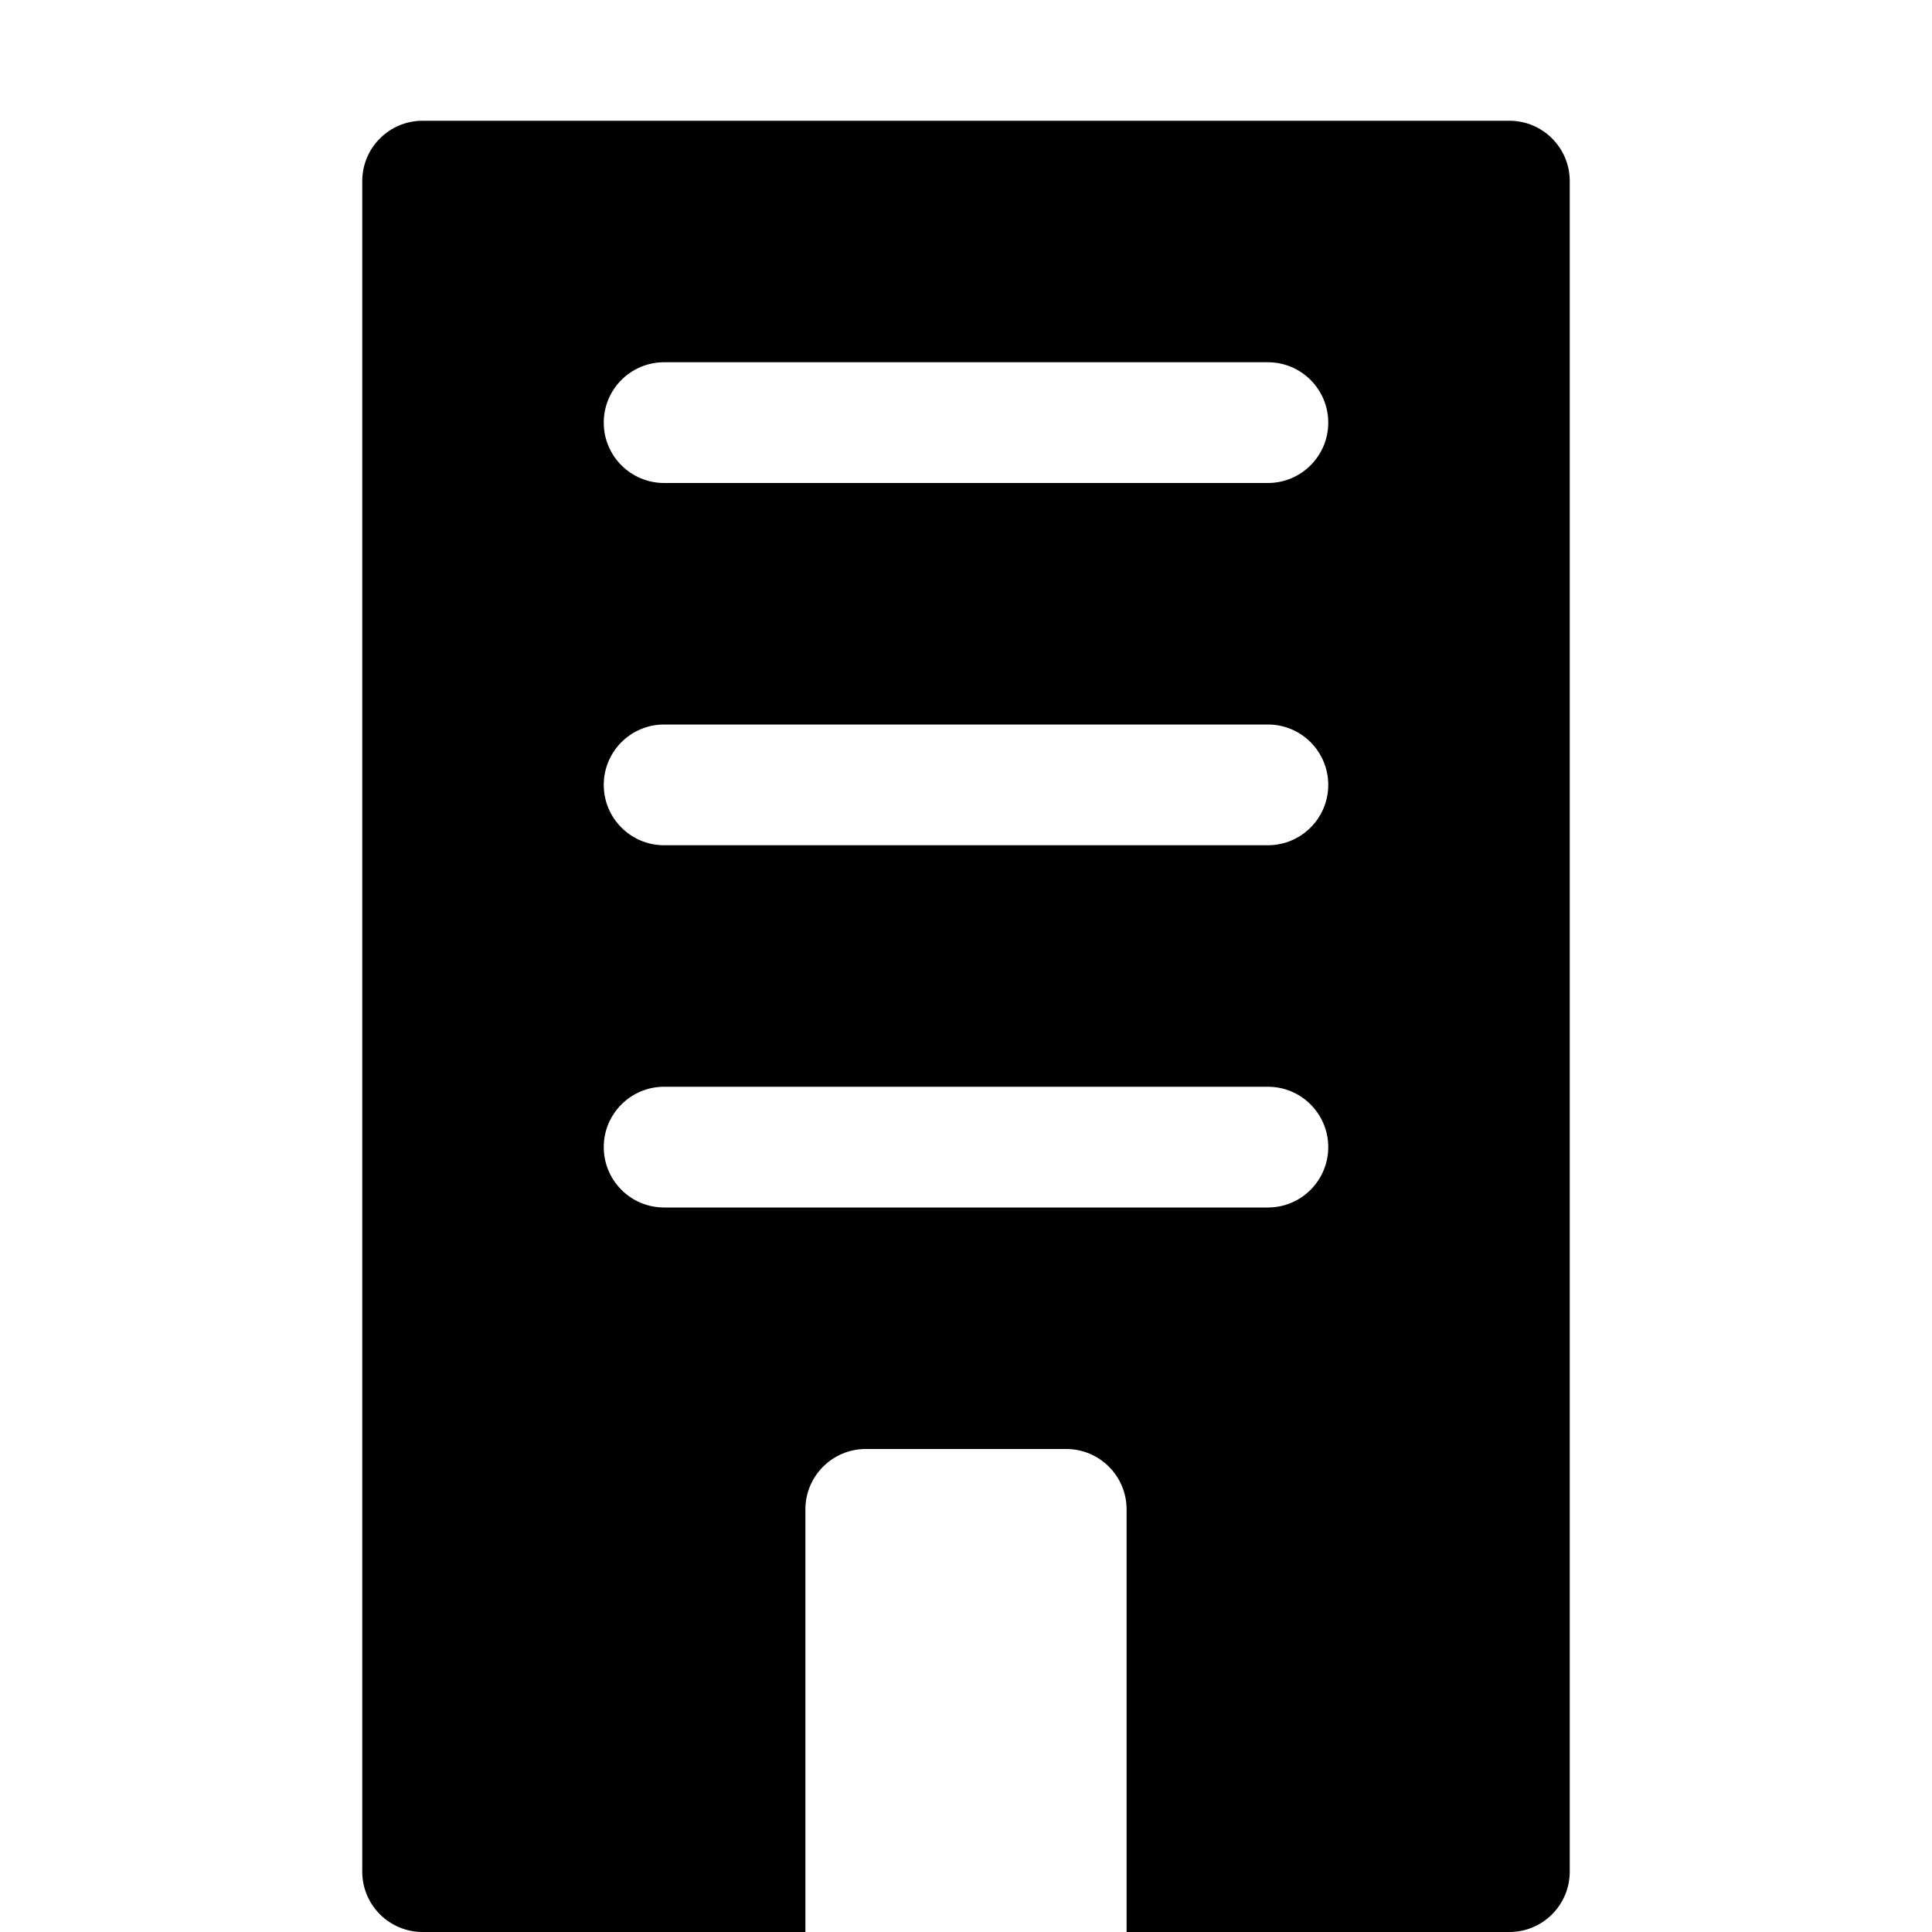
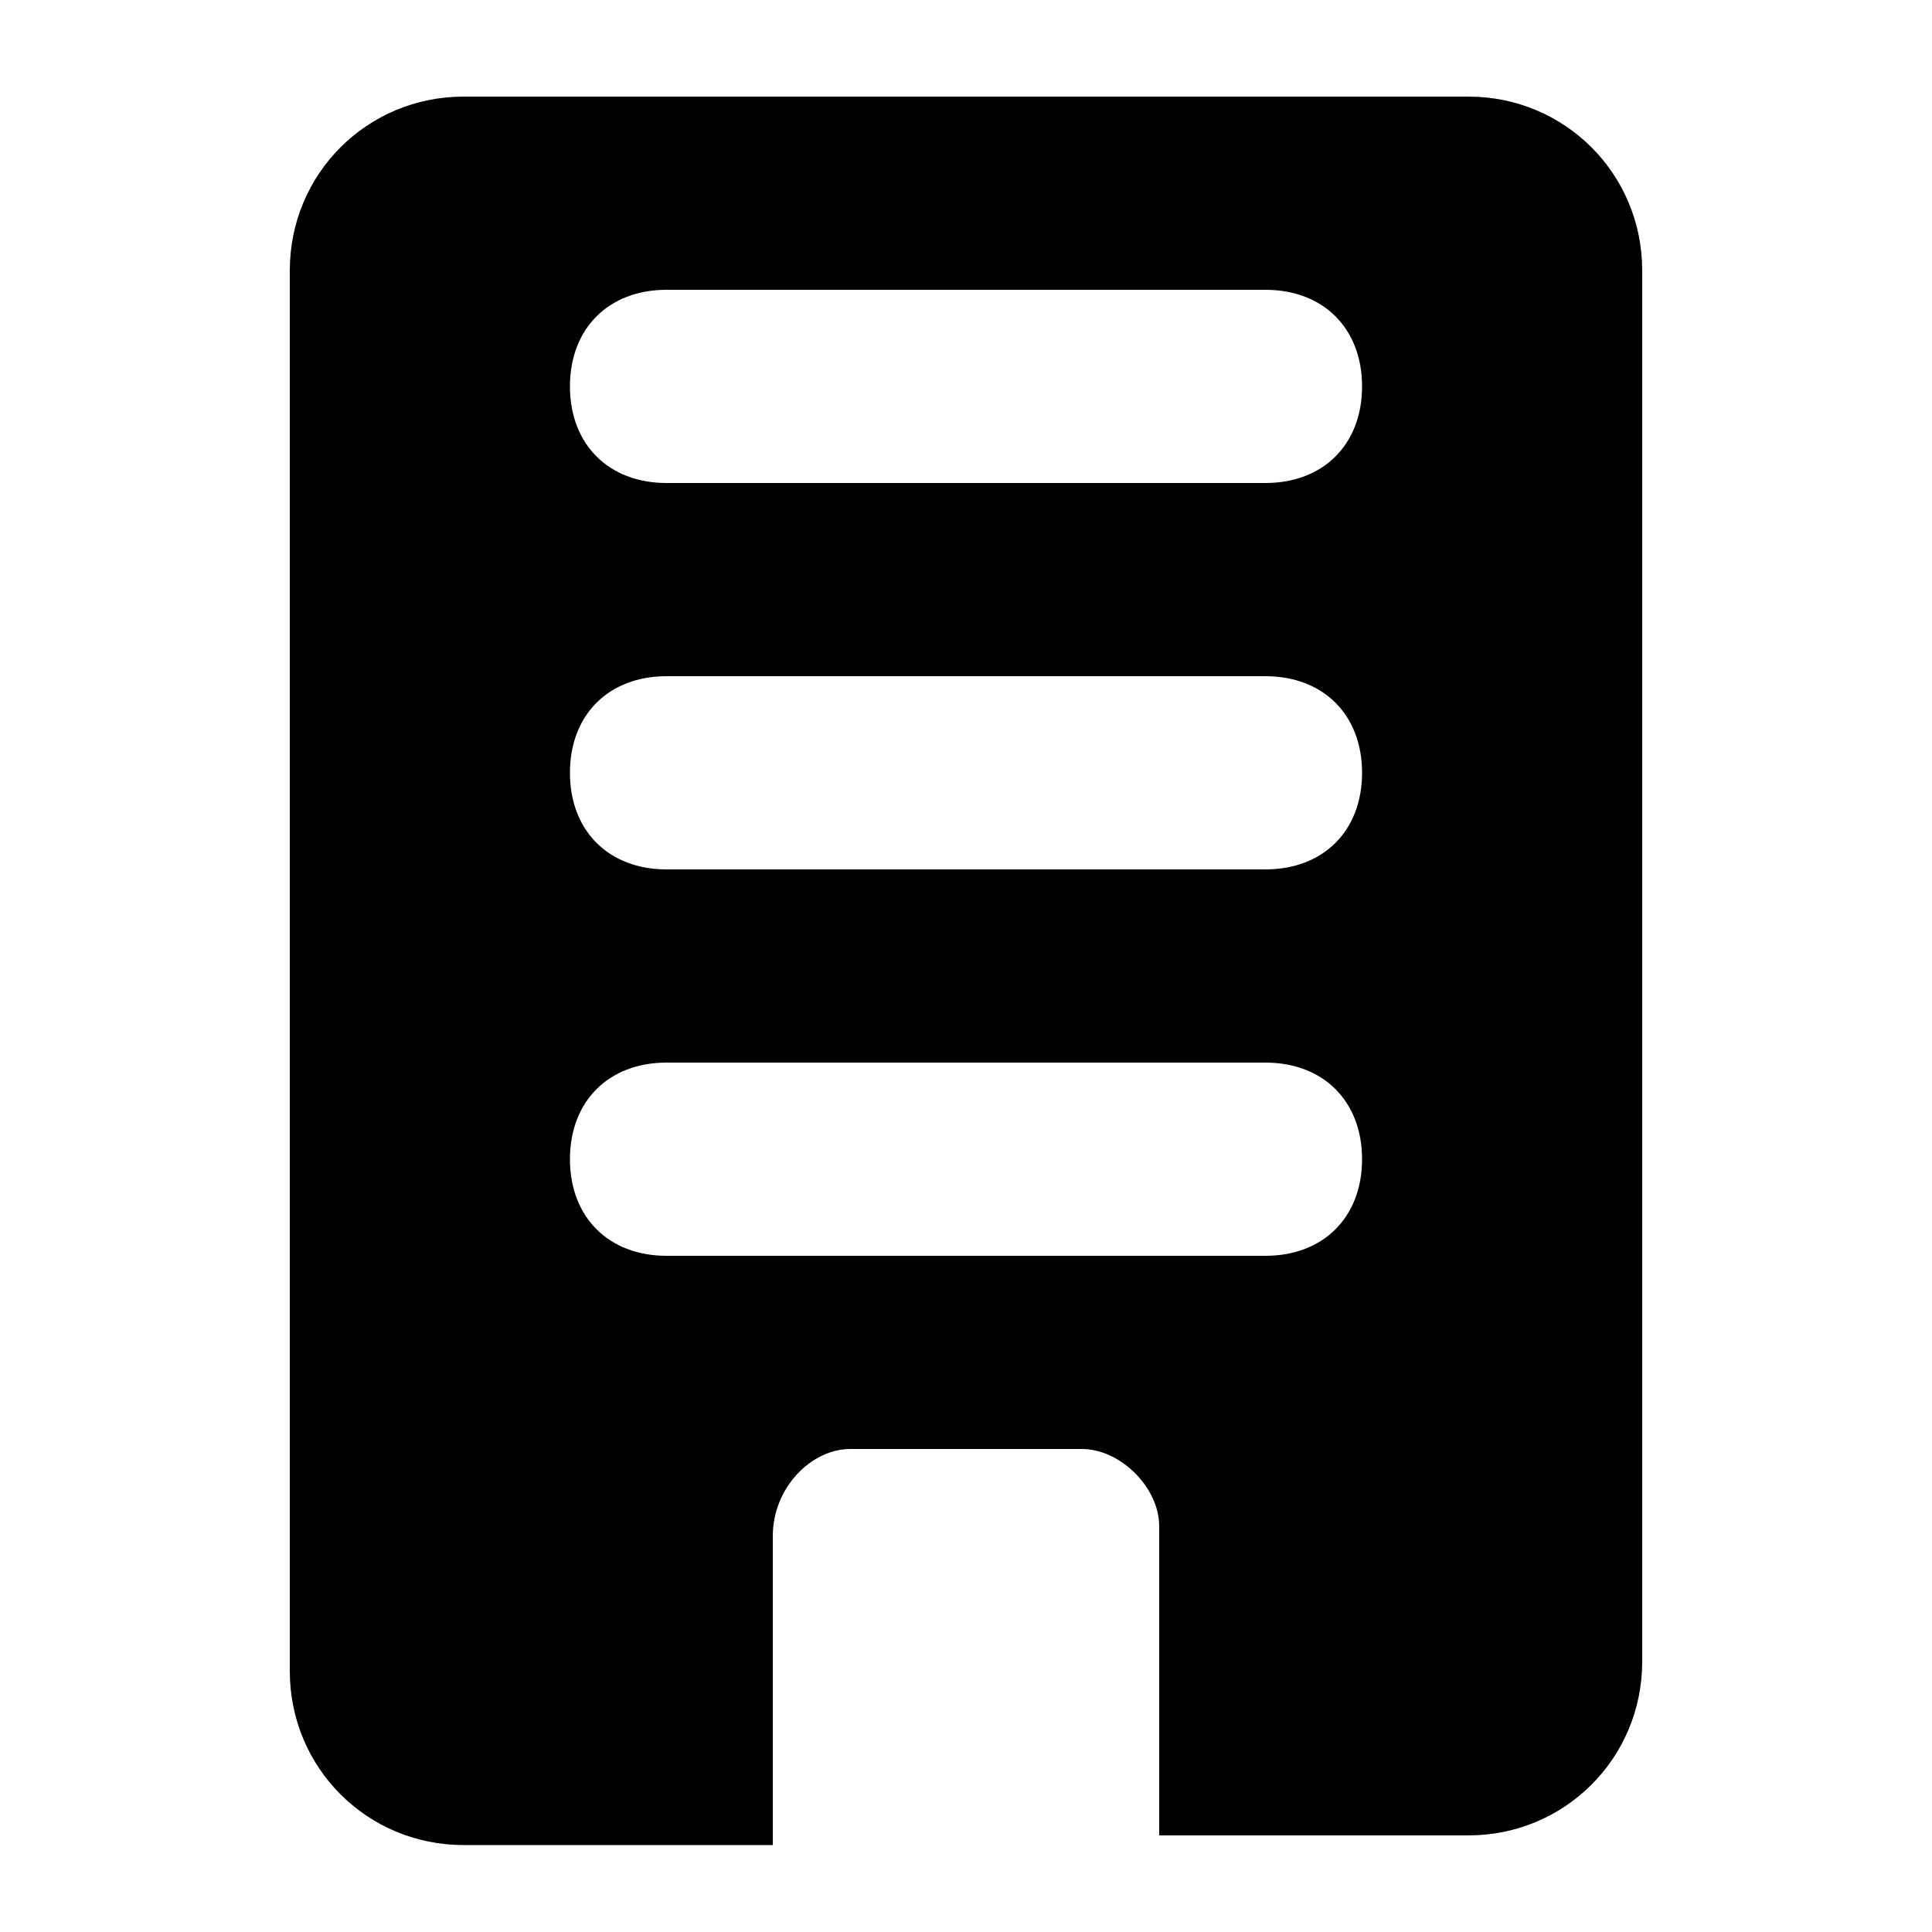
- <svg xmlns="http://www.w3.org/2000/svg" id="Layer_1" data-name="Layer 1" viewBox="0 0 16 16">
-   <path d="M12.5,1h-9a.5.5,0,0,0-.5.5v14a.5.5,0,0,0,.5.5H6.67V12.5a.5.5,0,0,1,.5-.5H8.83a.5.5,0,0,1,.5.5V16H12.5a.5.5,0,0,0,.5-.5V1.5A.5.5,0,0,0,12.5,1Zm-2,9h-5A.5.5,0,0,1,5,9.5.5.5,0,0,1,5.5,9h5a.5.5,0,0,1,.5.5A.5.5,0,0,1,10.5,10Zm0-3h-5A.5.5,0,0,1,5,6.5.5.5,0,0,1,5.5,6h5a.5.5,0,0,1,.5.5A.5.5,0,0,1,10.5,7Zm0-3h-5A.5.5,0,0,1,5,3.5.5.5,0,0,1,5.5,3h5a.5.5,0,0,1,.5.5A.5.5,0,0,1,10.5,4Z" />
+ <svg xmlns="http://www.w3.org/2000/svg" version="1.1" id="Layer_1" x="0px" y="0px" viewBox="0 0 20 20" style="enable-background:new 0 0 20 20;" xml:space="preserve">
+   <style type="text/css">
+ 	.st0{fill-rule:evenodd;clip-rule:evenodd;}
+ </style>
+   <path class="st0" d="M15.2,1H4.8C3.8,1,3,1.8,3,2.8v14.5c0,1,0.8,1.8,1.8,1.8H8v-3.2C8,15.4,8.4,15,8.8,15h2.4  c0.4,0,0.8,0.4,0.8,0.8V19h3.2c1,0,1.8-0.8,1.8-1.8V2.8C17,1.8,16.2,1,15.2,1z M13.1,13H6.9c-0.6,0-1-0.4-1-1s0.4-1,1-1h6.2  c0.6,0,1,0.4,1,1S13.7,13,13.1,13z M13.1,9H6.9c-0.6,0-1-0.4-1-1s0.4-1,1-1h6.2c0.6,0,1,0.4,1,1S13.7,9,13.1,9z M13.1,5H6.9  c-0.6,0-1-0.4-1-1s0.4-1,1-1h6.2c0.6,0,1,0.4,1,1S13.7,5,13.1,5z" />
</svg>
